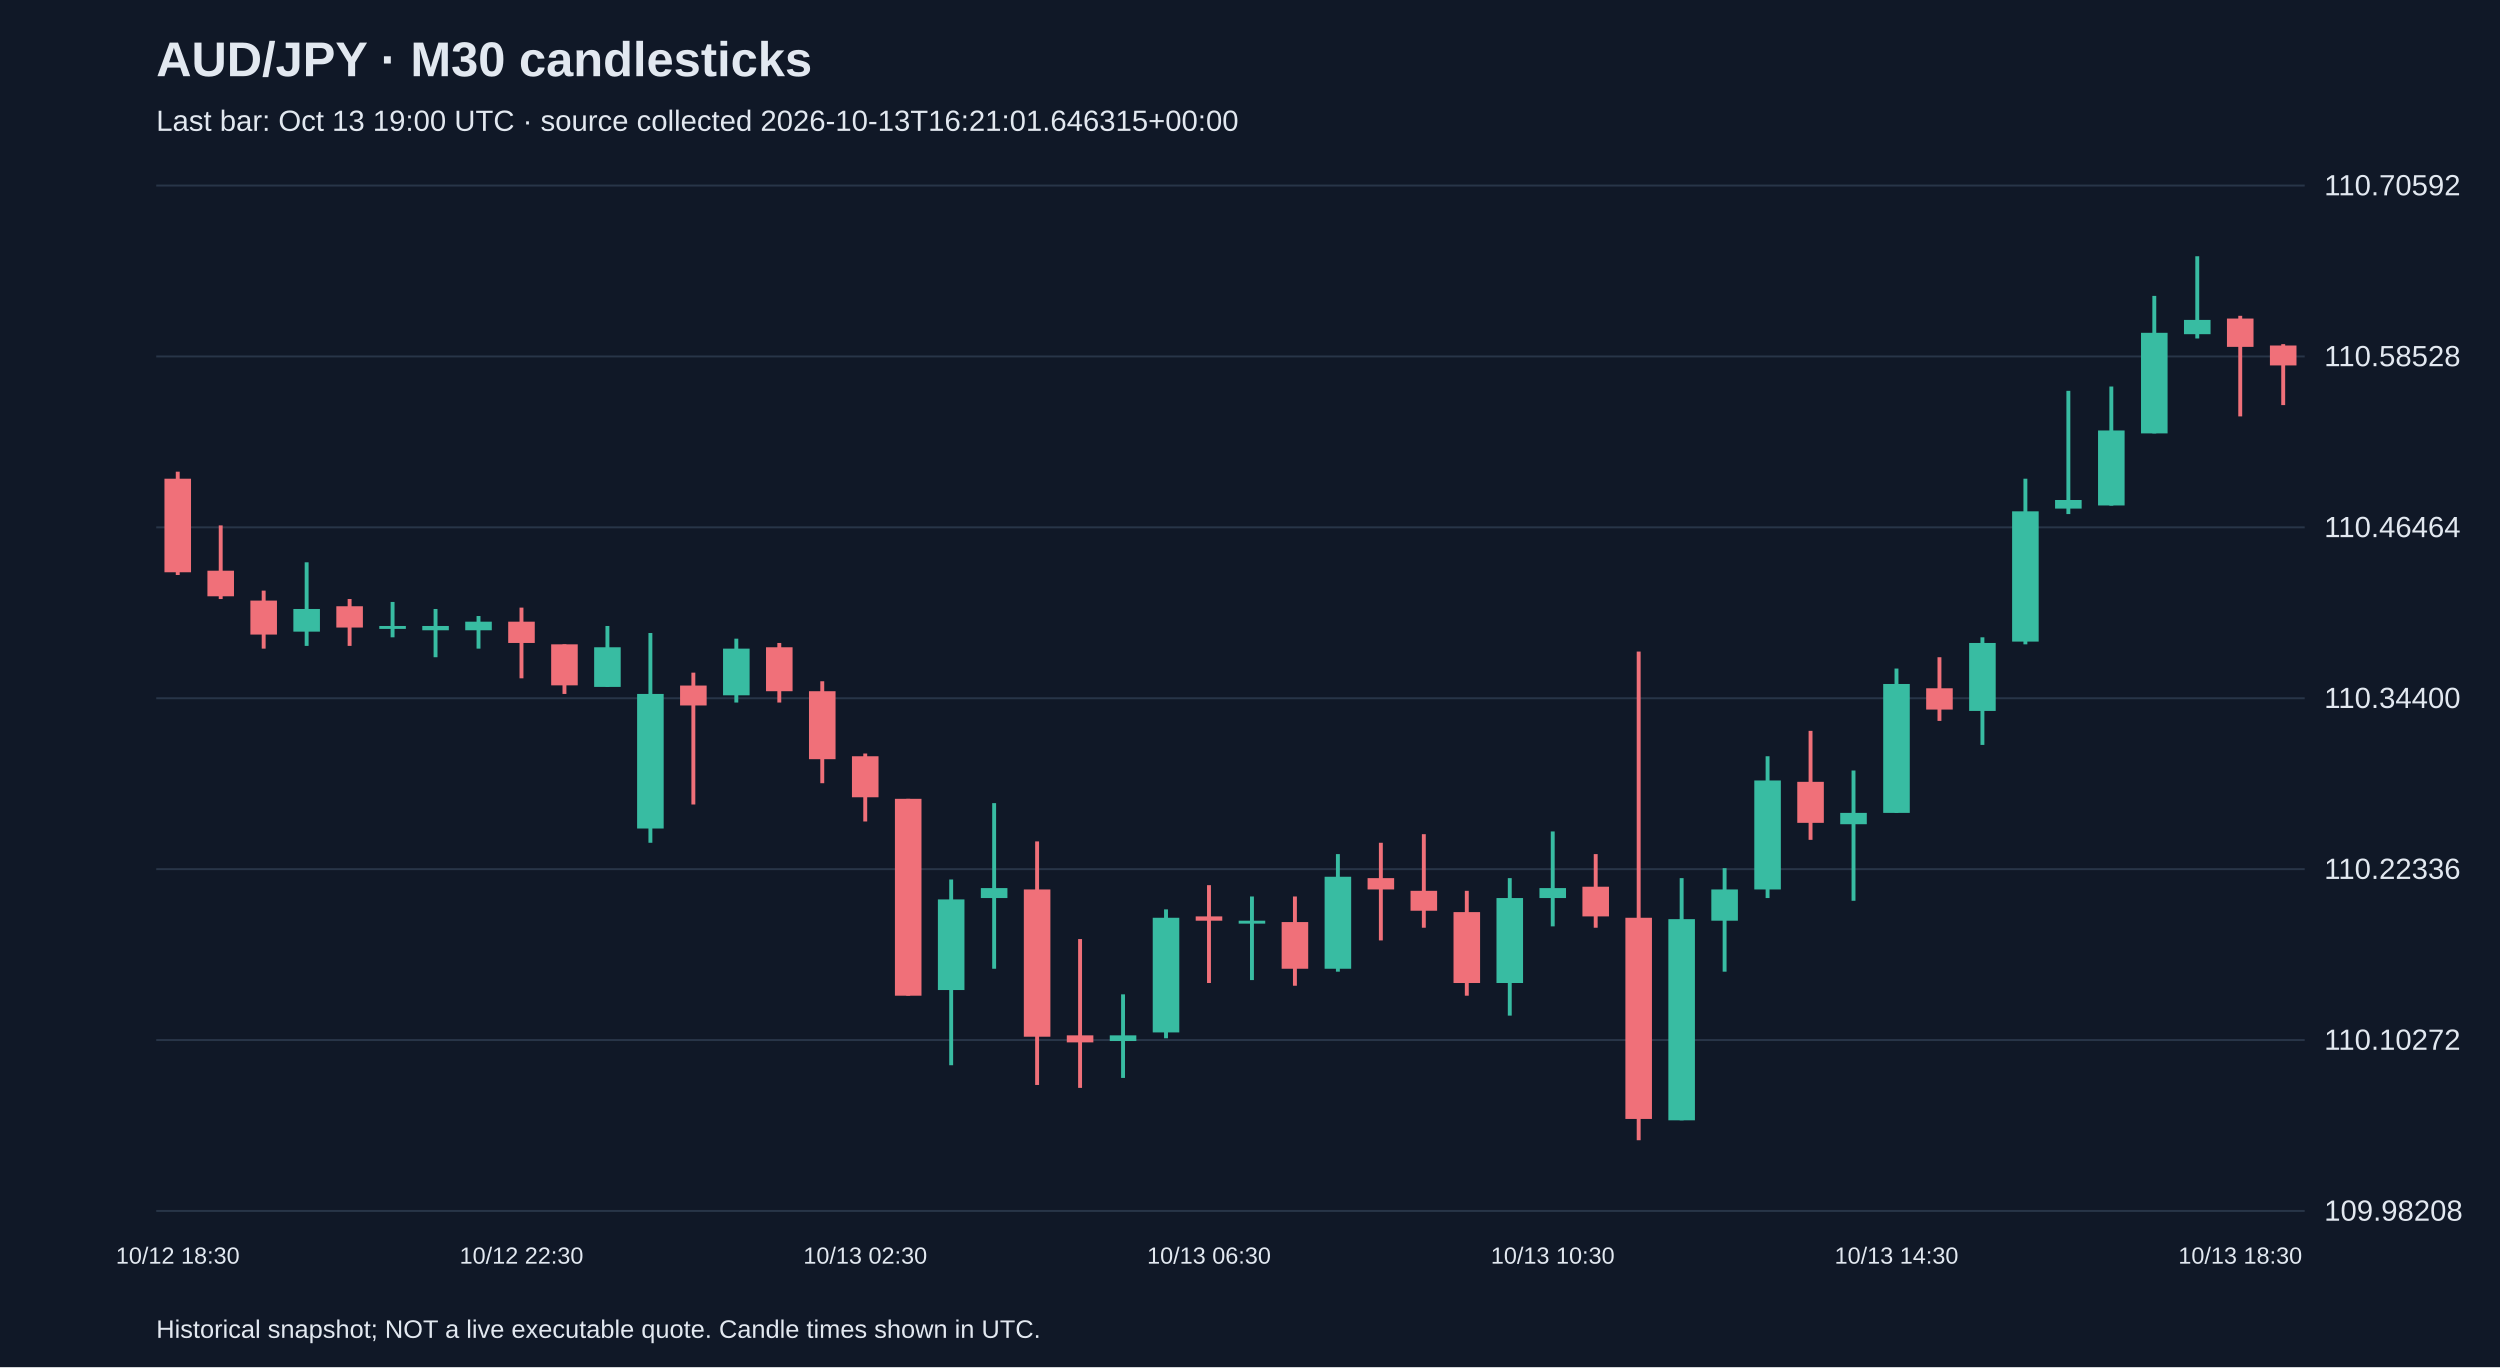
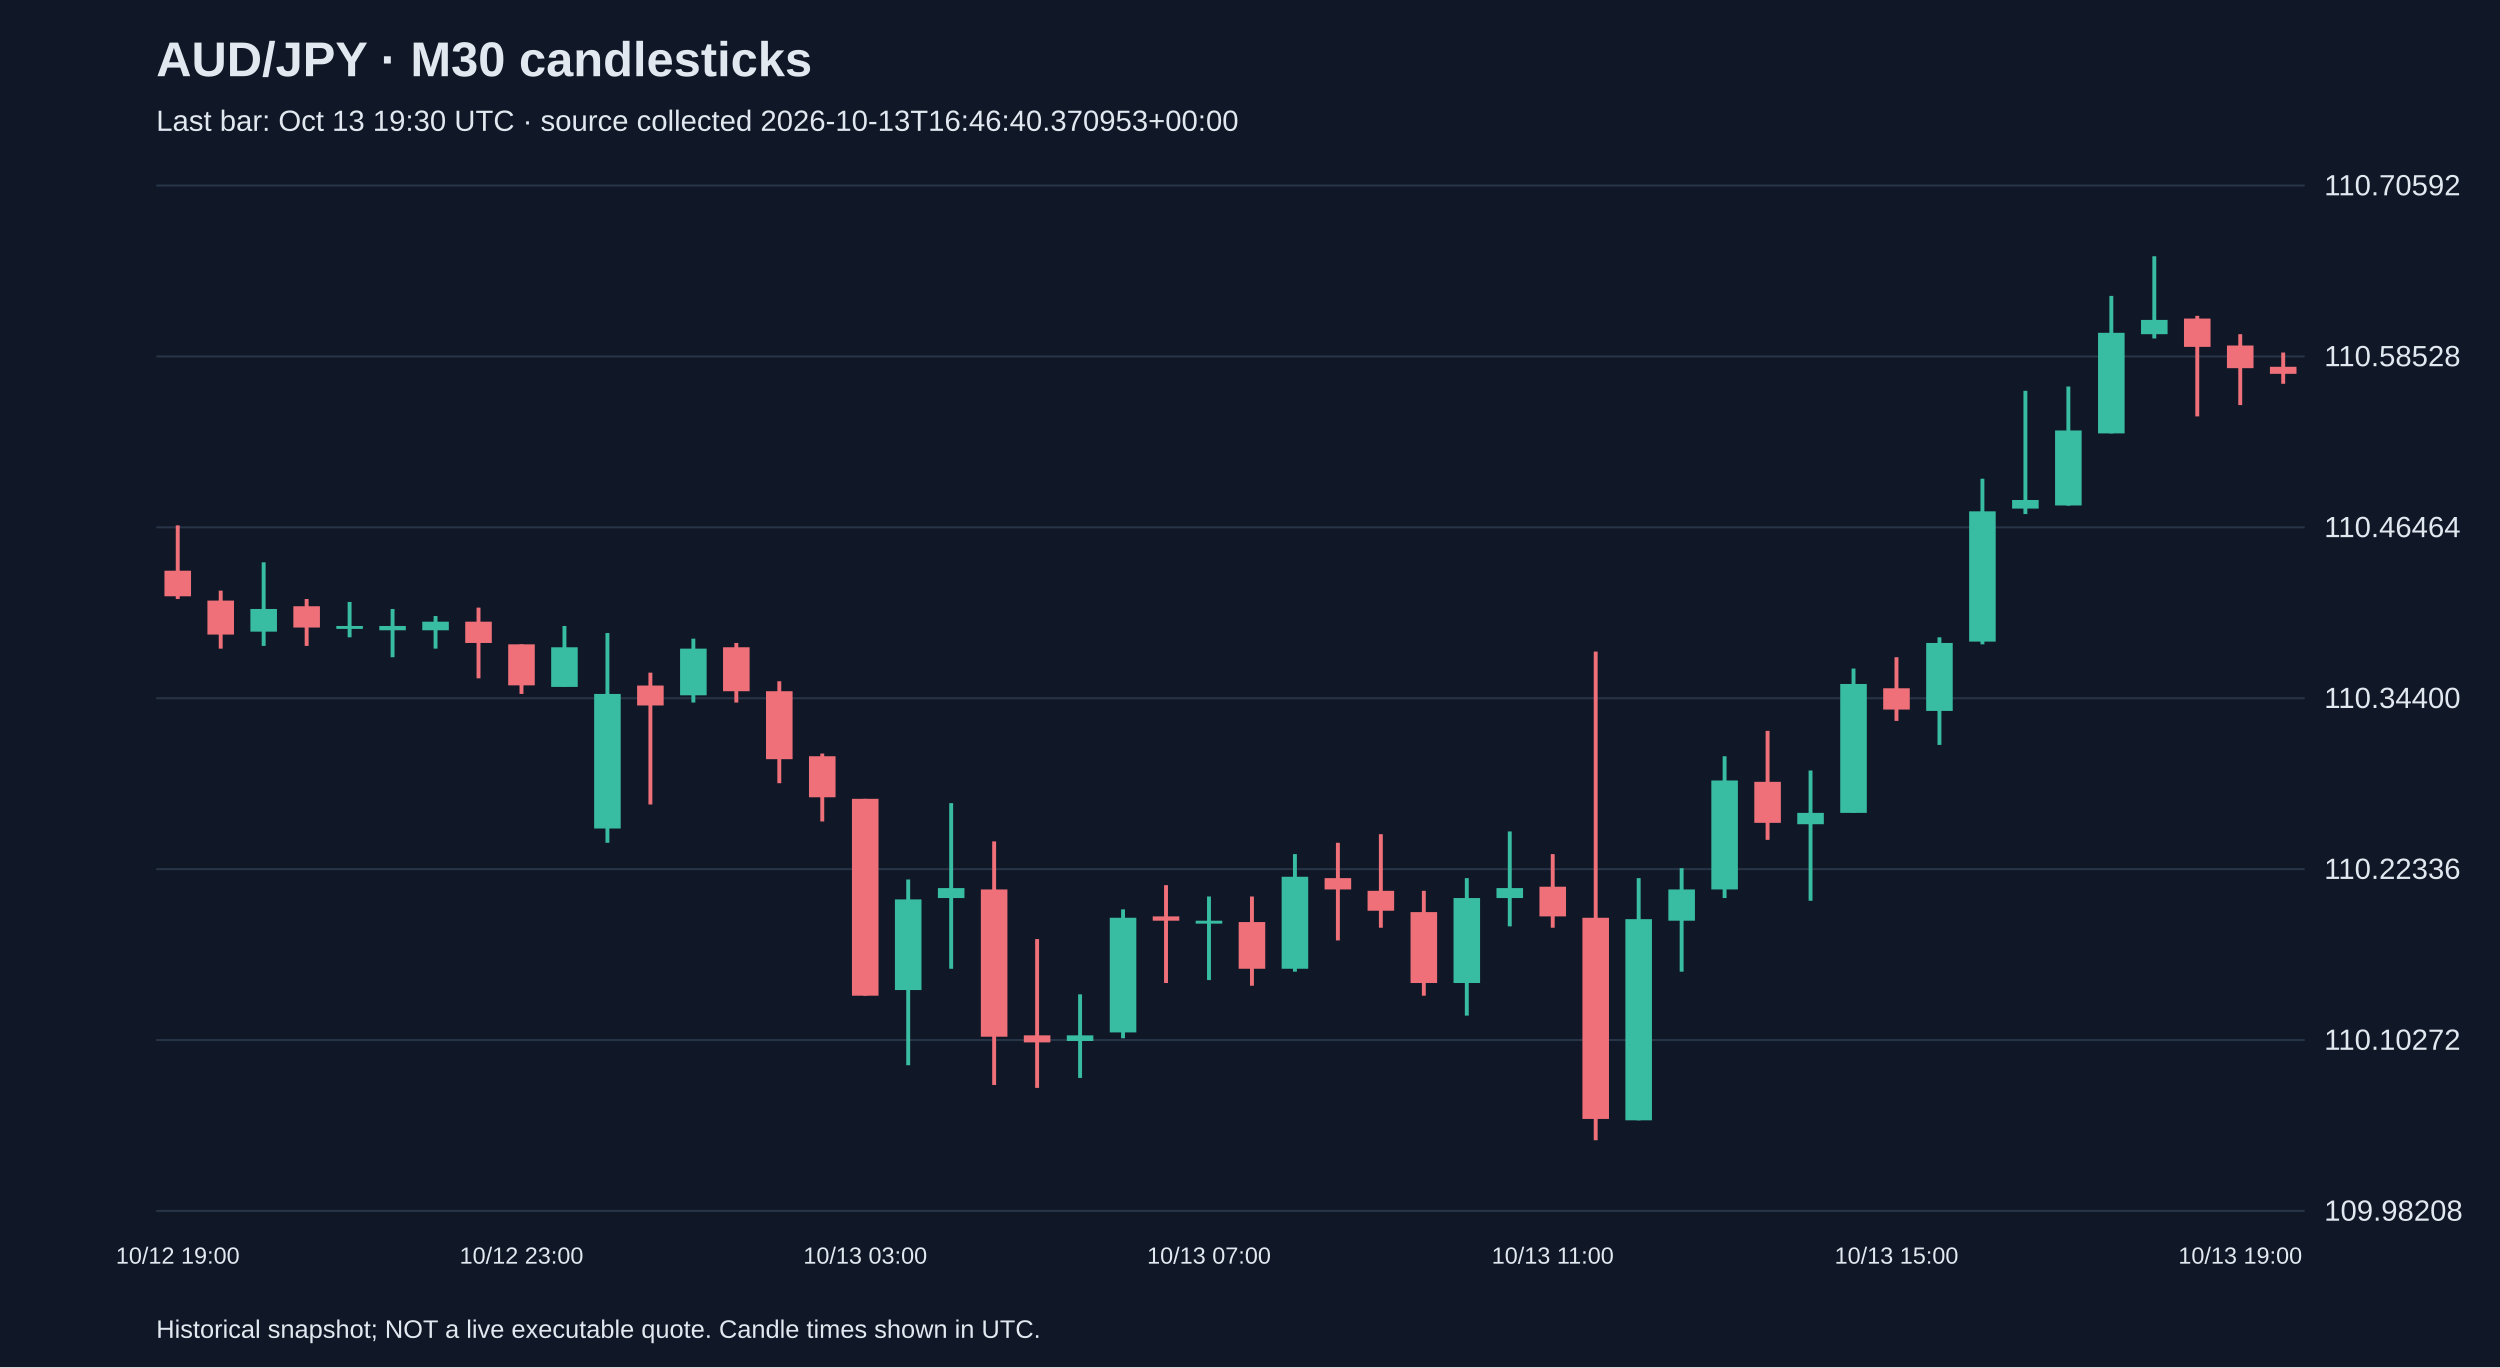
<svg xmlns="http://www.w3.org/2000/svg" viewBox="0 0 1280 700">
  <rect width="100%" height="100%" fill="#101827" />
  <style>text{font-family:Arial,sans-serif;fill:#e2e8f0}</style>
  <text x="80" y="39" font-size="25" font-weight="bold">AUD/JPY · M30 candlesticks</text>
-   <text x="80" y="67" font-size="15" fill="#a6b1c5">Last bar: Oct 13 19:00 UTC · source collected 2026-10-13T16:21:01.646315+00:00</text>
+   <text x="80" y="67" font-size="15" fill="#a6b1c5">Last bar: Oct 13 19:30 UTC · source collected 2026-10-13T16:46:40.370953+00:00</text>
  <line x1="80" y1="620.0" x2="1180" y2="620.0" stroke="#283548" />
  <text x="1190" y="625.0" font-size="15">109.98208</text>
  <line x1="80" y1="532.5" x2="1180" y2="532.5" stroke="#283548" />
  <text x="1190" y="537.5" font-size="15">110.10272</text>
  <line x1="80" y1="445.0" x2="1180" y2="445.0" stroke="#283548" />
  <text x="1190" y="450.0" font-size="15">110.22336</text>
  <line x1="80" y1="357.5" x2="1180" y2="357.5" stroke="#283548" />
  <text x="1190" y="362.5" font-size="15">110.34400</text>
  <line x1="80" y1="270.0" x2="1180" y2="270.0" stroke="#283548" />
  <text x="1190" y="275.0" font-size="15">110.46464</text>
  <line x1="80" y1="182.5" x2="1180" y2="182.5" stroke="#283548" />
  <text x="1190" y="187.5" font-size="15">110.58528</text>
  <line x1="80" y1="95.0" x2="1180" y2="95.0" stroke="#283548" />
  <text x="1190" y="100.0" font-size="15">110.70592</text>
-   <line x1="91.0" y1="241.5" x2="91.0" y2="294.4" stroke="#f07079" stroke-width="2" />
-   <rect x="84.2" y="245.1" width="13.6" height="47.9" fill="#f07079" />
-   <text x="91.0" y="647" text-anchor="middle" font-size="12">10/12 18:30</text>
-   <line x1="113.0" y1="269.0" x2="113.0" y2="306.7" stroke="#f07079" stroke-width="2" />
-   <rect x="106.2" y="292.2" width="13.6" height="13.1" fill="#f07079" />
-   <line x1="135.0" y1="302.4" x2="135.0" y2="332.1" stroke="#f07079" stroke-width="2" />
-   <rect x="128.2" y="307.5" width="13.6" height="17.4" fill="#f07079" />
-   <line x1="157.0" y1="287.9" x2="157.0" y2="330.7" stroke="#38bca2" stroke-width="2" />
-   <rect x="150.2" y="311.8" width="13.6" height="11.6" fill="#38bca2" />
-   <line x1="179.0" y1="306.7" x2="179.0" y2="330.7" stroke="#f07079" stroke-width="2" />
-   <rect x="172.2" y="310.4" width="13.6" height="10.9" fill="#f07079" />
-   <line x1="201.0" y1="308.2" x2="201.0" y2="326.3" stroke="#38bca2" stroke-width="2" />
-   <rect x="194.2" y="320.5" width="13.6" height="1.5" fill="#38bca2" />
-   <line x1="223.0" y1="311.8" x2="223.0" y2="336.5" stroke="#38bca2" stroke-width="2" />
-   <rect x="216.2" y="320.5" width="13.6" height="2.2" fill="#38bca2" />
-   <line x1="245.0" y1="315.4" x2="245.0" y2="332.1" stroke="#38bca2" stroke-width="2" />
-   <rect x="238.2" y="318.3" width="13.6" height="4.4" fill="#38bca2" />
-   <line x1="267.0" y1="311.1" x2="267.0" y2="347.3" stroke="#f07079" stroke-width="2" />
-   <rect x="260.2" y="318.3" width="13.6" height="10.9" fill="#f07079" />
-   <text x="267.0" y="647" text-anchor="middle" font-size="12">10/12 22:30</text>
-   <line x1="289.0" y1="329.9" x2="289.0" y2="355.3" stroke="#f07079" stroke-width="2" />
-   <rect x="282.2" y="329.9" width="13.6" height="21.0" fill="#f07079" />
-   <line x1="311.0" y1="320.5" x2="311.0" y2="351.7" stroke="#38bca2" stroke-width="2" />
-   <rect x="304.2" y="331.4" width="13.6" height="20.3" fill="#38bca2" />
-   <line x1="333.0" y1="324.1" x2="333.0" y2="431.5" stroke="#38bca2" stroke-width="2" />
-   <rect x="326.2" y="355.3" width="13.6" height="68.9" fill="#38bca2" />
-   <line x1="355.0" y1="344.4" x2="355.0" y2="411.9" stroke="#f07079" stroke-width="2" />
-   <rect x="348.2" y="351.0" width="13.6" height="10.2" fill="#f07079" />
-   <line x1="377.0" y1="327.0" x2="377.0" y2="359.7" stroke="#38bca2" stroke-width="2" />
-   <rect x="370.2" y="332.1" width="13.6" height="23.9" fill="#38bca2" />
-   <line x1="399.0" y1="329.2" x2="399.0" y2="359.7" stroke="#f07079" stroke-width="2" />
-   <rect x="392.2" y="331.4" width="13.6" height="22.5" fill="#f07079" />
-   <line x1="421.0" y1="348.8" x2="421.0" y2="401.0" stroke="#f07079" stroke-width="2" />
-   <rect x="414.2" y="353.9" width="13.6" height="34.8" fill="#f07079" />
-   <line x1="443.0" y1="385.8" x2="443.0" y2="420.6" stroke="#f07079" stroke-width="2" />
-   <rect x="436.2" y="387.2" width="13.6" height="21.0" fill="#f07079" />
-   <text x="443.0" y="647" text-anchor="middle" font-size="12">10/13 02:30</text>
-   <line x1="465.0" y1="409.0" x2="465.0" y2="509.8" stroke="#f07079" stroke-width="2" />
-   <rect x="458.2" y="409.0" width="13.6" height="100.8" fill="#f07079" />
-   <line x1="487.0" y1="450.3" x2="487.0" y2="545.4" stroke="#38bca2" stroke-width="2" />
-   <rect x="480.2" y="460.5" width="13.6" height="46.4" fill="#38bca2" />
-   <line x1="509.0" y1="411.2" x2="509.0" y2="496.0" stroke="#38bca2" stroke-width="2" />
-   <rect x="502.2" y="454.7" width="13.6" height="5.1" fill="#38bca2" />
-   <line x1="531.0" y1="430.8" x2="531.0" y2="555.5" stroke="#f07079" stroke-width="2" />
-   <rect x="524.2" y="455.4" width="13.6" height="75.4" fill="#f07079" />
-   <line x1="553.0" y1="480.8" x2="553.0" y2="557.0" stroke="#f07079" stroke-width="2" />
-   <rect x="546.2" y="530.1" width="13.6" height="3.6" fill="#f07079" />
-   <line x1="575.0" y1="509.1" x2="575.0" y2="551.9" stroke="#38bca2" stroke-width="2" />
-   <rect x="568.2" y="530.1" width="13.6" height="2.9" fill="#38bca2" />
-   <line x1="597.0" y1="465.6" x2="597.0" y2="531.6" stroke="#38bca2" stroke-width="2" />
-   <rect x="590.2" y="469.9" width="13.6" height="58.7" fill="#38bca2" />
-   <line x1="619.0" y1="453.2" x2="619.0" y2="503.3" stroke="#f07079" stroke-width="2" />
-   <rect x="612.2" y="469.2" width="13.6" height="2.2" fill="#f07079" />
-   <text x="619.0" y="647" text-anchor="middle" font-size="12">10/13 06:30</text>
-   <line x1="641.0" y1="459.0" x2="641.0" y2="501.8" stroke="#38bca2" stroke-width="2" />
-   <rect x="634.2" y="471.4" width="13.6" height="1.5" fill="#38bca2" />
-   <line x1="663.0" y1="459.0" x2="663.0" y2="504.7" stroke="#f07079" stroke-width="2" />
-   <rect x="656.2" y="472.1" width="13.6" height="23.9" fill="#f07079" />
-   <line x1="685.0" y1="437.3" x2="685.0" y2="497.5" stroke="#38bca2" stroke-width="2" />
-   <rect x="678.2" y="448.9" width="13.6" height="47.1" fill="#38bca2" />
-   <line x1="707.0" y1="431.5" x2="707.0" y2="481.5" stroke="#f07079" stroke-width="2" />
-   <rect x="700.2" y="449.6" width="13.6" height="5.8" fill="#f07079" />
-   <line x1="729.0" y1="427.1" x2="729.0" y2="475.0" stroke="#f07079" stroke-width="2" />
-   <rect x="722.2" y="456.1" width="13.6" height="10.2" fill="#f07079" />
-   <line x1="751.0" y1="456.1" x2="751.0" y2="509.8" stroke="#f07079" stroke-width="2" />
-   <rect x="744.2" y="467.0" width="13.6" height="36.3" fill="#f07079" />
-   <line x1="773.0" y1="449.6" x2="773.0" y2="520.0" stroke="#38bca2" stroke-width="2" />
-   <rect x="766.2" y="459.8" width="13.6" height="43.5" fill="#38bca2" />
-   <line x1="795.0" y1="425.7" x2="795.0" y2="474.3" stroke="#38bca2" stroke-width="2" />
-   <rect x="788.2" y="454.7" width="13.6" height="5.1" fill="#38bca2" />
-   <text x="795.0" y="647" text-anchor="middle" font-size="12">10/13 10:30</text>
-   <line x1="817.0" y1="437.3" x2="817.0" y2="475.0" stroke="#f07079" stroke-width="2" />
-   <rect x="810.2" y="454.0" width="13.6" height="15.2" fill="#f07079" />
-   <line x1="839.0" y1="333.6" x2="839.0" y2="583.8" stroke="#f07079" stroke-width="2" />
-   <rect x="832.2" y="469.9" width="13.6" height="103.0" fill="#f07079" />
-   <line x1="861.0" y1="449.6" x2="861.0" y2="573.6" stroke="#38bca2" stroke-width="2" />
-   <rect x="854.2" y="470.6" width="13.6" height="103.0" fill="#38bca2" />
-   <line x1="883.0" y1="444.5" x2="883.0" y2="497.5" stroke="#38bca2" stroke-width="2" />
-   <rect x="876.2" y="455.4" width="13.6" height="16.0" fill="#38bca2" />
-   <line x1="905.0" y1="387.2" x2="905.0" y2="459.8" stroke="#38bca2" stroke-width="2" />
-   <rect x="898.2" y="399.6" width="13.6" height="55.8" fill="#38bca2" />
-   <line x1="927.0" y1="374.2" x2="927.0" y2="430.0" stroke="#f07079" stroke-width="2" />
-   <rect x="920.2" y="400.3" width="13.6" height="21.0" fill="#f07079" />
-   <line x1="949.0" y1="394.5" x2="949.0" y2="461.2" stroke="#38bca2" stroke-width="2" />
-   <rect x="942.2" y="416.2" width="13.6" height="5.8" fill="#38bca2" />
-   <line x1="971.0" y1="342.3" x2="971.0" y2="416.2" stroke="#38bca2" stroke-width="2" />
-   <rect x="964.2" y="350.2" width="13.6" height="66.0" fill="#38bca2" />
-   <text x="971.0" y="647" text-anchor="middle" font-size="12">10/13 14:30</text>
-   <line x1="993.0" y1="336.5" x2="993.0" y2="369.1" stroke="#f07079" stroke-width="2" />
-   <rect x="986.2" y="352.4" width="13.6" height="10.9" fill="#f07079" />
-   <line x1="1015.0" y1="326.3" x2="1015.0" y2="381.4" stroke="#38bca2" stroke-width="2" />
-   <rect x="1008.2" y="329.2" width="13.6" height="34.8" fill="#38bca2" />
-   <line x1="1037.0" y1="245.1" x2="1037.0" y2="329.9" stroke="#38bca2" stroke-width="2" />
-   <rect x="1030.2" y="261.8" width="13.6" height="66.7" fill="#38bca2" />
-   <line x1="1059.0" y1="200.1" x2="1059.0" y2="263.2" stroke="#38bca2" stroke-width="2" />
-   <rect x="1052.2" y="256.0" width="13.6" height="4.4" fill="#38bca2" />
-   <line x1="1081.0" y1="197.9" x2="1081.0" y2="258.9" stroke="#38bca2" stroke-width="2" />
-   <rect x="1074.2" y="220.4" width="13.6" height="38.4" fill="#38bca2" />
-   <line x1="1103.0" y1="151.5" x2="1103.0" y2="221.9" stroke="#38bca2" stroke-width="2" />
-   <rect x="1096.2" y="170.4" width="13.6" height="51.5" fill="#38bca2" />
-   <line x1="1125.0" y1="131.2" x2="1125.0" y2="173.3" stroke="#38bca2" stroke-width="2" />
-   <rect x="1118.2" y="163.8" width="13.6" height="7.3" fill="#38bca2" />
-   <line x1="1147.0" y1="161.7" x2="1147.0" y2="213.2" stroke="#f07079" stroke-width="2" />
-   <rect x="1140.2" y="163.1" width="13.6" height="14.5" fill="#f07079" />
-   <text x="1147.0" y="647" text-anchor="middle" font-size="12">10/13 18:30</text>
-   <line x1="1169.0" y1="176.2" x2="1169.0" y2="207.4" stroke="#f07079" stroke-width="2" />
-   <rect x="1162.2" y="176.9" width="13.6" height="10.2" fill="#f07079" />
+   <line x1="91.0" y1="269.0" x2="91.0" y2="306.7" stroke="#f07079" stroke-width="2" />
+   <rect x="84.2" y="292.2" width="13.6" height="13.1" fill="#f07079" />
+   <text x="91.0" y="647" text-anchor="middle" font-size="12">10/12 19:00</text>
+   <line x1="113.0" y1="302.4" x2="113.0" y2="332.1" stroke="#f07079" stroke-width="2" />
+   <rect x="106.2" y="307.5" width="13.6" height="17.4" fill="#f07079" />
+   <line x1="135.0" y1="287.9" x2="135.0" y2="330.7" stroke="#38bca2" stroke-width="2" />
+   <rect x="128.2" y="311.8" width="13.6" height="11.6" fill="#38bca2" />
+   <line x1="157.0" y1="306.7" x2="157.0" y2="330.7" stroke="#f07079" stroke-width="2" />
+   <rect x="150.2" y="310.4" width="13.6" height="10.9" fill="#f07079" />
+   <line x1="179.0" y1="308.2" x2="179.0" y2="326.3" stroke="#38bca2" stroke-width="2" />
+   <rect x="172.2" y="320.5" width="13.6" height="1.5" fill="#38bca2" />
+   <line x1="201.0" y1="311.8" x2="201.0" y2="336.5" stroke="#38bca2" stroke-width="2" />
+   <rect x="194.2" y="320.5" width="13.6" height="2.2" fill="#38bca2" />
+   <line x1="223.0" y1="315.4" x2="223.0" y2="332.1" stroke="#38bca2" stroke-width="2" />
+   <rect x="216.2" y="318.3" width="13.6" height="4.4" fill="#38bca2" />
+   <line x1="245.0" y1="311.1" x2="245.0" y2="347.3" stroke="#f07079" stroke-width="2" />
+   <rect x="238.2" y="318.3" width="13.6" height="10.9" fill="#f07079" />
+   <line x1="267.0" y1="329.9" x2="267.0" y2="355.3" stroke="#f07079" stroke-width="2" />
+   <rect x="260.2" y="329.9" width="13.6" height="21.0" fill="#f07079" />
+   <text x="267.0" y="647" text-anchor="middle" font-size="12">10/12 23:00</text>
+   <line x1="289.0" y1="320.5" x2="289.0" y2="351.7" stroke="#38bca2" stroke-width="2" />
+   <rect x="282.2" y="331.4" width="13.6" height="20.3" fill="#38bca2" />
+   <line x1="311.0" y1="324.1" x2="311.0" y2="431.5" stroke="#38bca2" stroke-width="2" />
+   <rect x="304.2" y="355.3" width="13.6" height="68.9" fill="#38bca2" />
+   <line x1="333.0" y1="344.4" x2="333.0" y2="411.9" stroke="#f07079" stroke-width="2" />
+   <rect x="326.2" y="351.0" width="13.6" height="10.2" fill="#f07079" />
+   <line x1="355.0" y1="327.0" x2="355.0" y2="359.7" stroke="#38bca2" stroke-width="2" />
+   <rect x="348.2" y="332.1" width="13.6" height="23.9" fill="#38bca2" />
+   <line x1="377.0" y1="329.2" x2="377.0" y2="359.7" stroke="#f07079" stroke-width="2" />
+   <rect x="370.2" y="331.4" width="13.6" height="22.5" fill="#f07079" />
+   <line x1="399.0" y1="348.8" x2="399.0" y2="401.0" stroke="#f07079" stroke-width="2" />
+   <rect x="392.2" y="353.9" width="13.6" height="34.8" fill="#f07079" />
+   <line x1="421.0" y1="385.8" x2="421.0" y2="420.6" stroke="#f07079" stroke-width="2" />
+   <rect x="414.2" y="387.2" width="13.6" height="21.0" fill="#f07079" />
+   <line x1="443.0" y1="409.0" x2="443.0" y2="509.8" stroke="#f07079" stroke-width="2" />
+   <rect x="436.2" y="409.0" width="13.6" height="100.8" fill="#f07079" />
+   <text x="443.0" y="647" text-anchor="middle" font-size="12">10/13 03:00</text>
+   <line x1="465.0" y1="450.3" x2="465.0" y2="545.4" stroke="#38bca2" stroke-width="2" />
+   <rect x="458.2" y="460.5" width="13.6" height="46.4" fill="#38bca2" />
+   <line x1="487.0" y1="411.2" x2="487.0" y2="496.0" stroke="#38bca2" stroke-width="2" />
+   <rect x="480.2" y="454.7" width="13.6" height="5.1" fill="#38bca2" />
+   <line x1="509.0" y1="430.8" x2="509.0" y2="555.5" stroke="#f07079" stroke-width="2" />
+   <rect x="502.2" y="455.4" width="13.6" height="75.4" fill="#f07079" />
+   <line x1="531.0" y1="480.8" x2="531.0" y2="557.0" stroke="#f07079" stroke-width="2" />
+   <rect x="524.2" y="530.1" width="13.6" height="3.6" fill="#f07079" />
+   <line x1="553.0" y1="509.1" x2="553.0" y2="551.9" stroke="#38bca2" stroke-width="2" />
+   <rect x="546.2" y="530.1" width="13.6" height="2.9" fill="#38bca2" />
+   <line x1="575.0" y1="465.6" x2="575.0" y2="531.6" stroke="#38bca2" stroke-width="2" />
+   <rect x="568.2" y="469.9" width="13.6" height="58.7" fill="#38bca2" />
+   <line x1="597.0" y1="453.2" x2="597.0" y2="503.3" stroke="#f07079" stroke-width="2" />
+   <rect x="590.2" y="469.2" width="13.6" height="2.2" fill="#f07079" />
+   <line x1="619.0" y1="459.0" x2="619.0" y2="501.8" stroke="#38bca2" stroke-width="2" />
+   <rect x="612.2" y="471.4" width="13.6" height="1.5" fill="#38bca2" />
+   <text x="619.0" y="647" text-anchor="middle" font-size="12">10/13 07:00</text>
+   <line x1="641.0" y1="459.0" x2="641.0" y2="504.7" stroke="#f07079" stroke-width="2" />
+   <rect x="634.2" y="472.1" width="13.6" height="23.9" fill="#f07079" />
+   <line x1="663.0" y1="437.3" x2="663.0" y2="497.5" stroke="#38bca2" stroke-width="2" />
+   <rect x="656.2" y="448.9" width="13.6" height="47.1" fill="#38bca2" />
+   <line x1="685.0" y1="431.5" x2="685.0" y2="481.5" stroke="#f07079" stroke-width="2" />
+   <rect x="678.2" y="449.6" width="13.6" height="5.8" fill="#f07079" />
+   <line x1="707.0" y1="427.1" x2="707.0" y2="475.0" stroke="#f07079" stroke-width="2" />
+   <rect x="700.2" y="456.1" width="13.6" height="10.2" fill="#f07079" />
+   <line x1="729.0" y1="456.1" x2="729.0" y2="509.8" stroke="#f07079" stroke-width="2" />
+   <rect x="722.2" y="467.0" width="13.6" height="36.3" fill="#f07079" />
+   <line x1="751.0" y1="449.6" x2="751.0" y2="520.0" stroke="#38bca2" stroke-width="2" />
+   <rect x="744.2" y="459.8" width="13.6" height="43.5" fill="#38bca2" />
+   <line x1="773.0" y1="425.7" x2="773.0" y2="474.3" stroke="#38bca2" stroke-width="2" />
+   <rect x="766.2" y="454.7" width="13.6" height="5.1" fill="#38bca2" />
+   <line x1="795.0" y1="437.3" x2="795.0" y2="475.0" stroke="#f07079" stroke-width="2" />
+   <rect x="788.2" y="454.0" width="13.6" height="15.2" fill="#f07079" />
+   <text x="795.0" y="647" text-anchor="middle" font-size="12">10/13 11:00</text>
+   <line x1="817.0" y1="333.6" x2="817.0" y2="583.8" stroke="#f07079" stroke-width="2" />
+   <rect x="810.2" y="469.9" width="13.6" height="103.0" fill="#f07079" />
+   <line x1="839.0" y1="449.6" x2="839.0" y2="573.6" stroke="#38bca2" stroke-width="2" />
+   <rect x="832.2" y="470.6" width="13.6" height="103.0" fill="#38bca2" />
+   <line x1="861.0" y1="444.5" x2="861.0" y2="497.5" stroke="#38bca2" stroke-width="2" />
+   <rect x="854.2" y="455.4" width="13.6" height="16.0" fill="#38bca2" />
+   <line x1="883.0" y1="387.2" x2="883.0" y2="459.8" stroke="#38bca2" stroke-width="2" />
+   <rect x="876.2" y="399.6" width="13.6" height="55.8" fill="#38bca2" />
+   <line x1="905.0" y1="374.2" x2="905.0" y2="430.0" stroke="#f07079" stroke-width="2" />
+   <rect x="898.2" y="400.3" width="13.6" height="21.0" fill="#f07079" />
+   <line x1="927.0" y1="394.5" x2="927.0" y2="461.2" stroke="#38bca2" stroke-width="2" />
+   <rect x="920.2" y="416.2" width="13.6" height="5.8" fill="#38bca2" />
+   <line x1="949.0" y1="342.3" x2="949.0" y2="416.2" stroke="#38bca2" stroke-width="2" />
+   <rect x="942.2" y="350.2" width="13.6" height="66.0" fill="#38bca2" />
+   <line x1="971.0" y1="336.5" x2="971.0" y2="369.1" stroke="#f07079" stroke-width="2" />
+   <rect x="964.2" y="352.4" width="13.6" height="10.9" fill="#f07079" />
+   <text x="971.0" y="647" text-anchor="middle" font-size="12">10/13 15:00</text>
+   <line x1="993.0" y1="326.3" x2="993.0" y2="381.4" stroke="#38bca2" stroke-width="2" />
+   <rect x="986.2" y="329.2" width="13.6" height="34.8" fill="#38bca2" />
+   <line x1="1015.0" y1="245.1" x2="1015.0" y2="329.9" stroke="#38bca2" stroke-width="2" />
+   <rect x="1008.2" y="261.8" width="13.6" height="66.7" fill="#38bca2" />
+   <line x1="1037.0" y1="200.1" x2="1037.0" y2="263.2" stroke="#38bca2" stroke-width="2" />
+   <rect x="1030.2" y="256.0" width="13.6" height="4.4" fill="#38bca2" />
+   <line x1="1059.0" y1="197.9" x2="1059.0" y2="258.9" stroke="#38bca2" stroke-width="2" />
+   <rect x="1052.2" y="220.4" width="13.6" height="38.4" fill="#38bca2" />
+   <line x1="1081.0" y1="151.5" x2="1081.0" y2="221.9" stroke="#38bca2" stroke-width="2" />
+   <rect x="1074.2" y="170.4" width="13.6" height="51.5" fill="#38bca2" />
+   <line x1="1103.0" y1="131.2" x2="1103.0" y2="173.3" stroke="#38bca2" stroke-width="2" />
+   <rect x="1096.2" y="163.8" width="13.6" height="7.3" fill="#38bca2" />
+   <line x1="1125.0" y1="161.7" x2="1125.0" y2="213.2" stroke="#f07079" stroke-width="2" />
+   <rect x="1118.2" y="163.1" width="13.6" height="14.5" fill="#f07079" />
+   <line x1="1147.0" y1="171.1" x2="1147.0" y2="207.4" stroke="#f07079" stroke-width="2" />
+   <rect x="1140.2" y="176.9" width="13.6" height="11.6" fill="#f07079" />
+   <text x="1147.0" y="647" text-anchor="middle" font-size="12">10/13 19:00</text>
+   <line x1="1169.0" y1="180.5" x2="1169.0" y2="196.5" stroke="#f07079" stroke-width="2" />
+   <rect x="1162.2" y="187.8" width="13.6" height="3.6" fill="#f07079" />
  <text x="80" y="685" font-size="13">Historical snapshot; NOT a live executable quote. Candle times shown in UTC.</text>
</svg>
